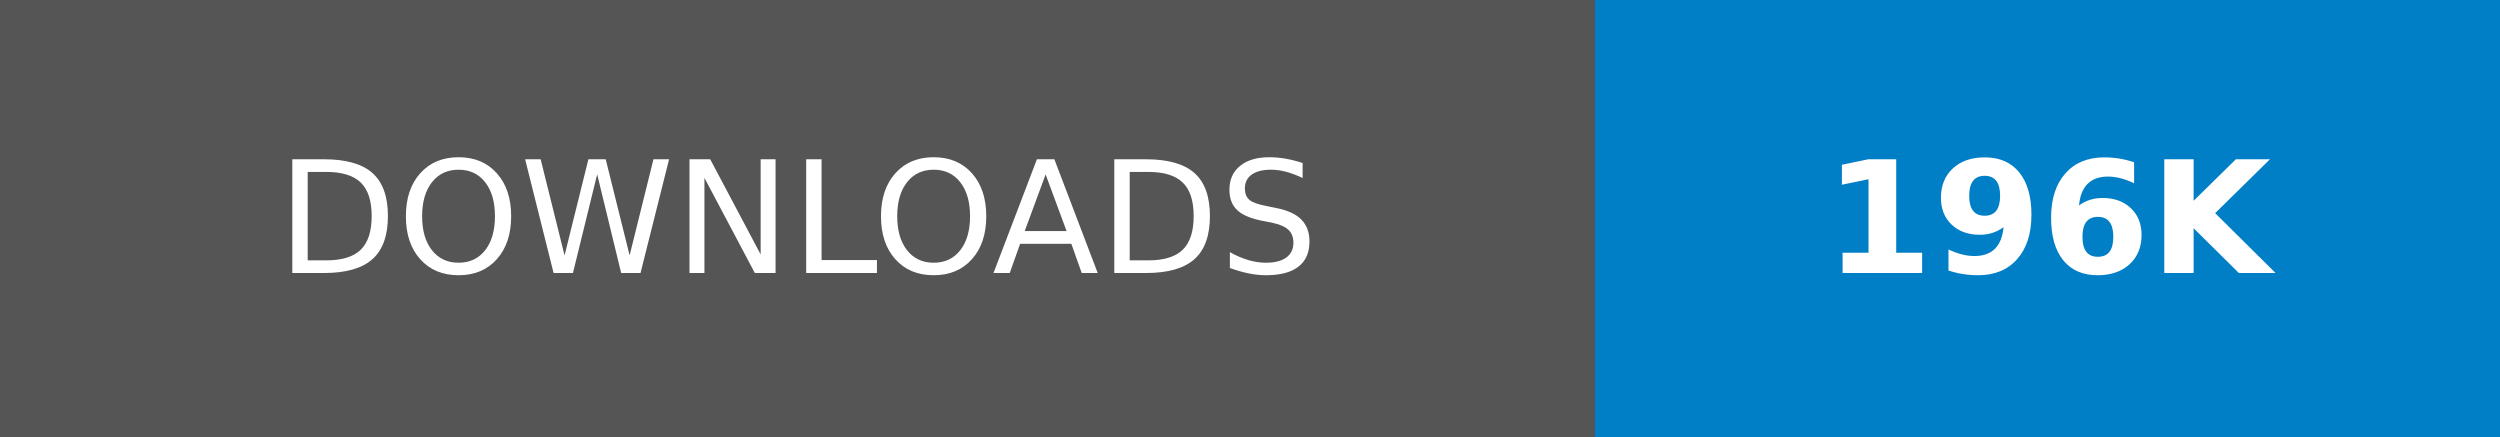
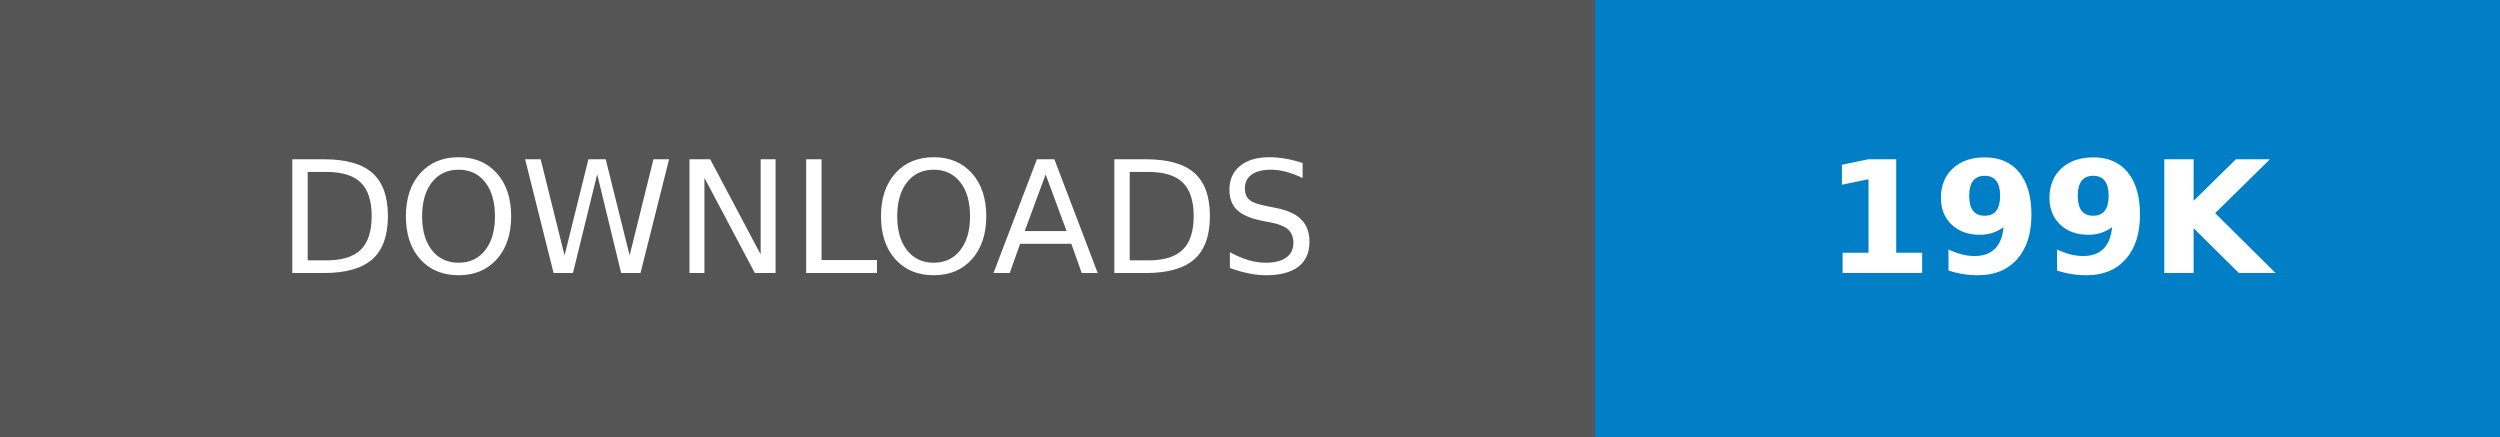
- <svg xmlns="http://www.w3.org/2000/svg" width="160.25" height="28" role="img" aria-label="DOWNLOADS: 196K">
+ <svg xmlns="http://www.w3.org/2000/svg" width="160.25" height="28" role="img" aria-label="DOWNLOADS: 199K">
  <g shape-rendering="crispEdges">
    <rect width="102.25" height="28" fill="#555" />
    <rect x="102.25" width="58" height="28" fill="#007ec6" />
  </g>
  <g fill="#fff" text-anchor="middle" font-family="Verdana,Geneva,DejaVu Sans,sans-serif" text-rendering="geometricPrecision" font-size="100">
    <text transform="scale(.1)" x="511.25" y="175" textLength="782.5" fill="#fff">DOWNLOADS</text>
-     <text transform="scale(.1)" x="1312.5" y="175" textLength="340" fill="#fff" font-weight="bold">196K</text>
+     <text transform="scale(.1)" x="1312.5" y="175" textLength="340" fill="#fff" font-weight="bold">199K</text>
  </g>
</svg>
